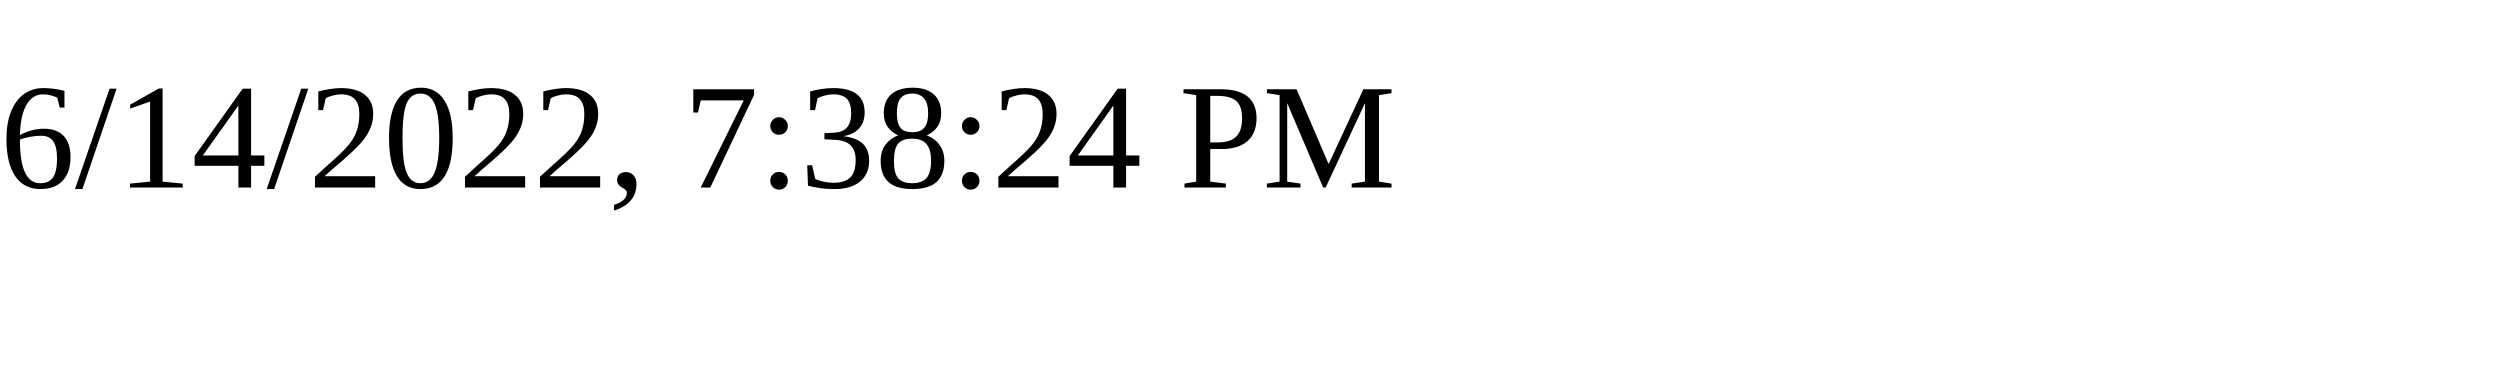
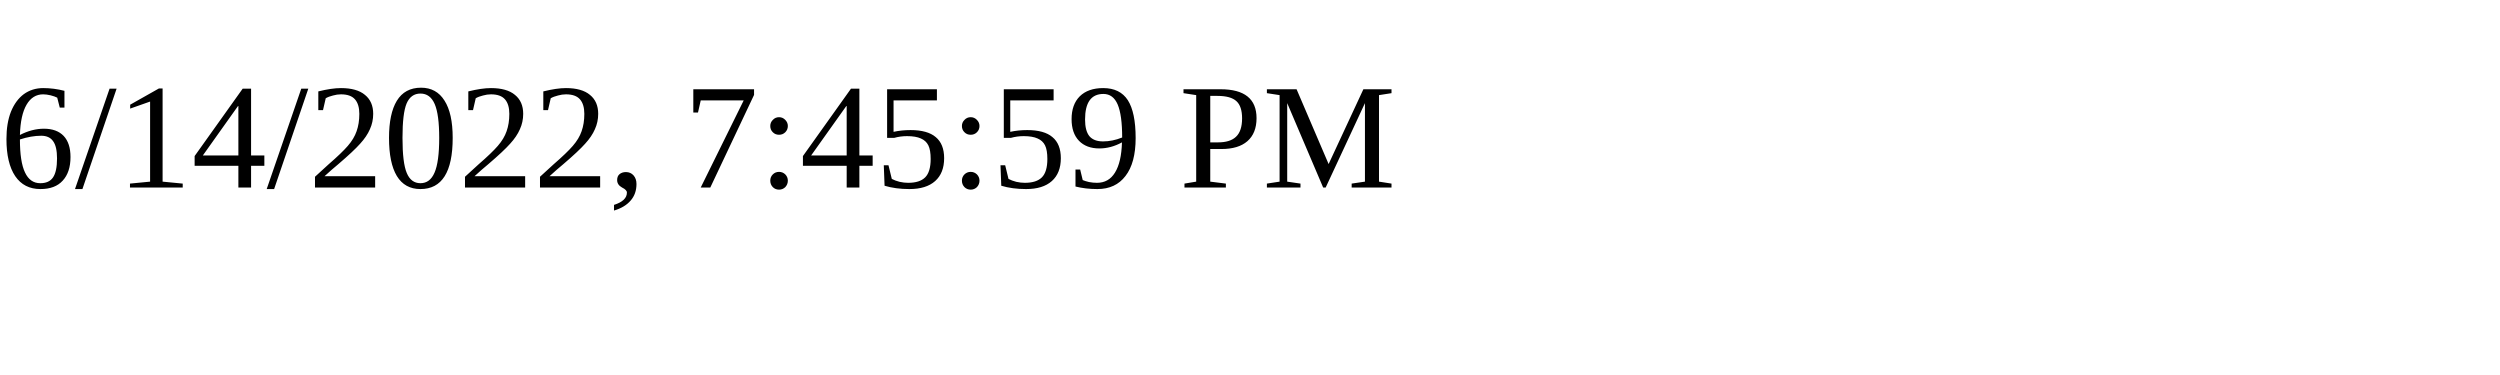
<svg xmlns="http://www.w3.org/2000/svg" height="30" width="200">
-   <text x="0" y="15">6/14/2022, 7:38:24 PM</text>
+   <text x="0" y="15">6/14/2022, 7:45:59 PM</text>
</svg>
